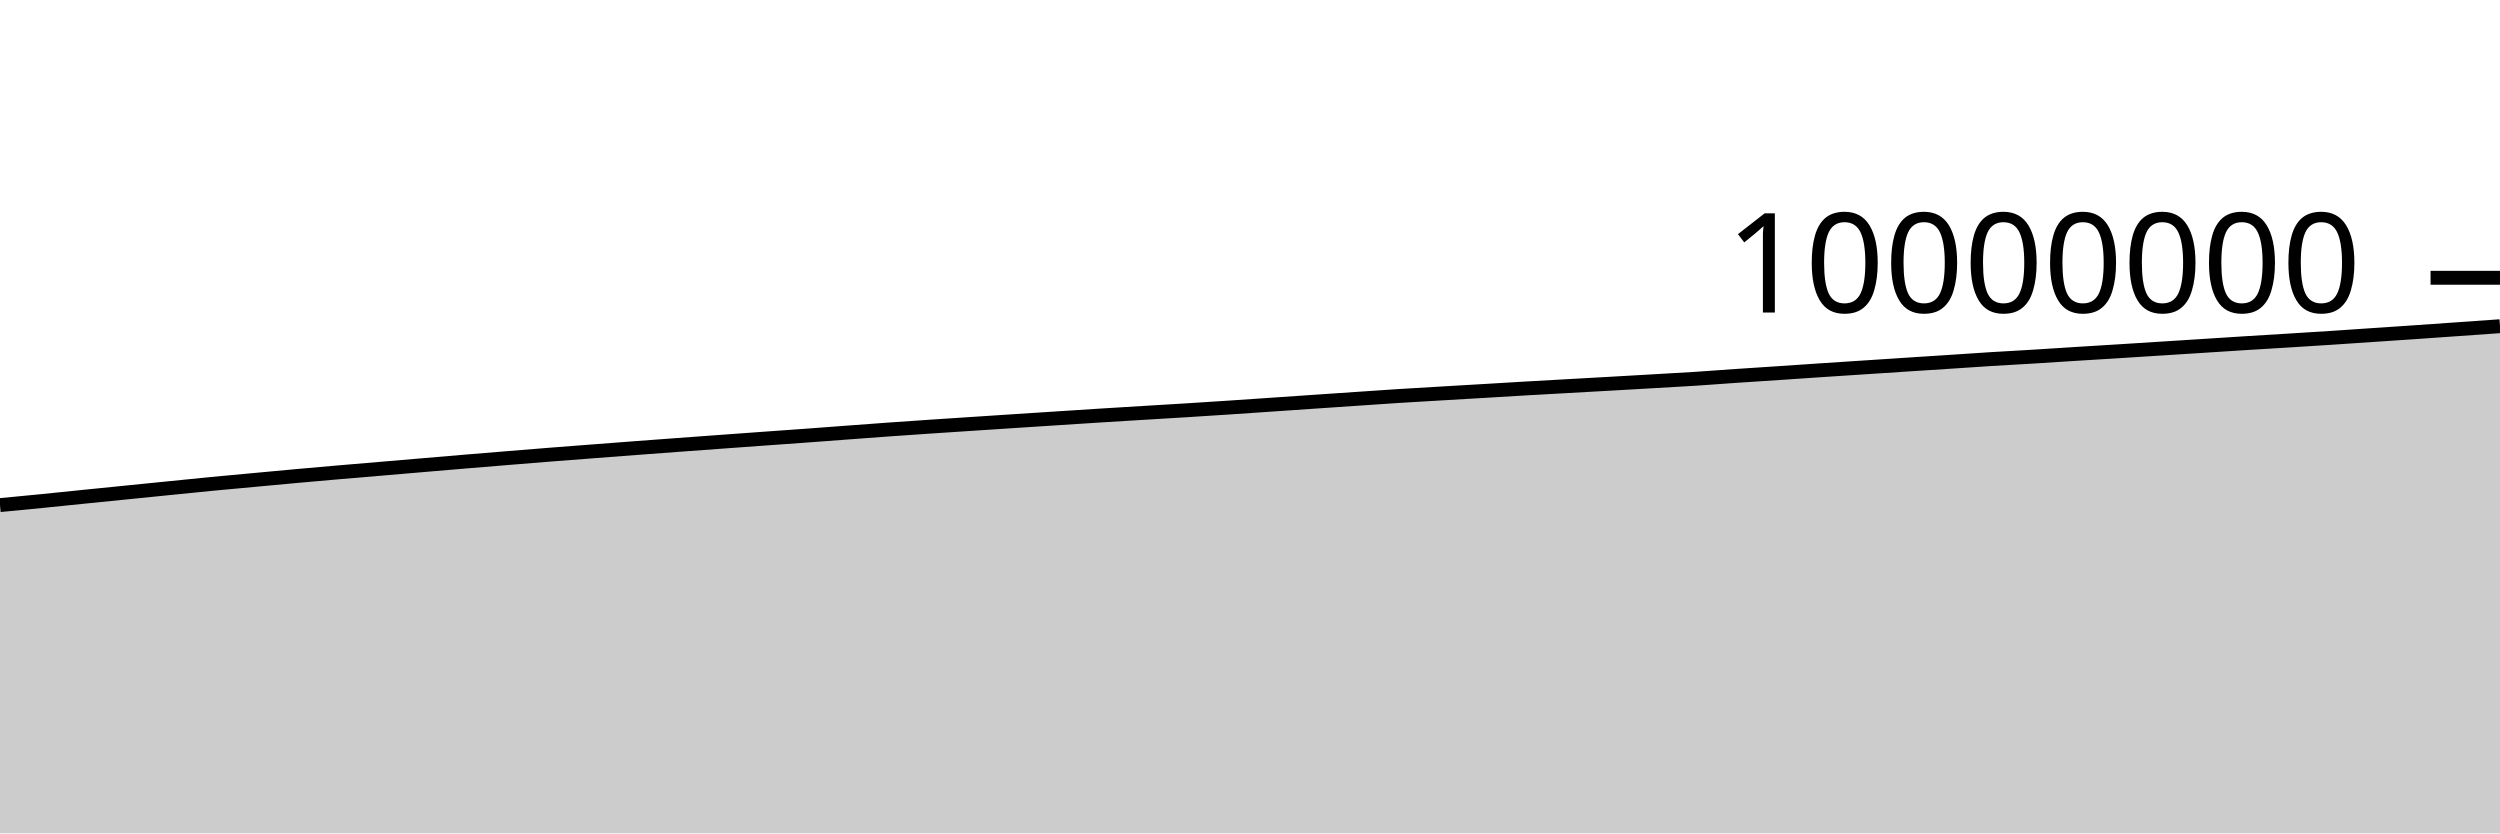
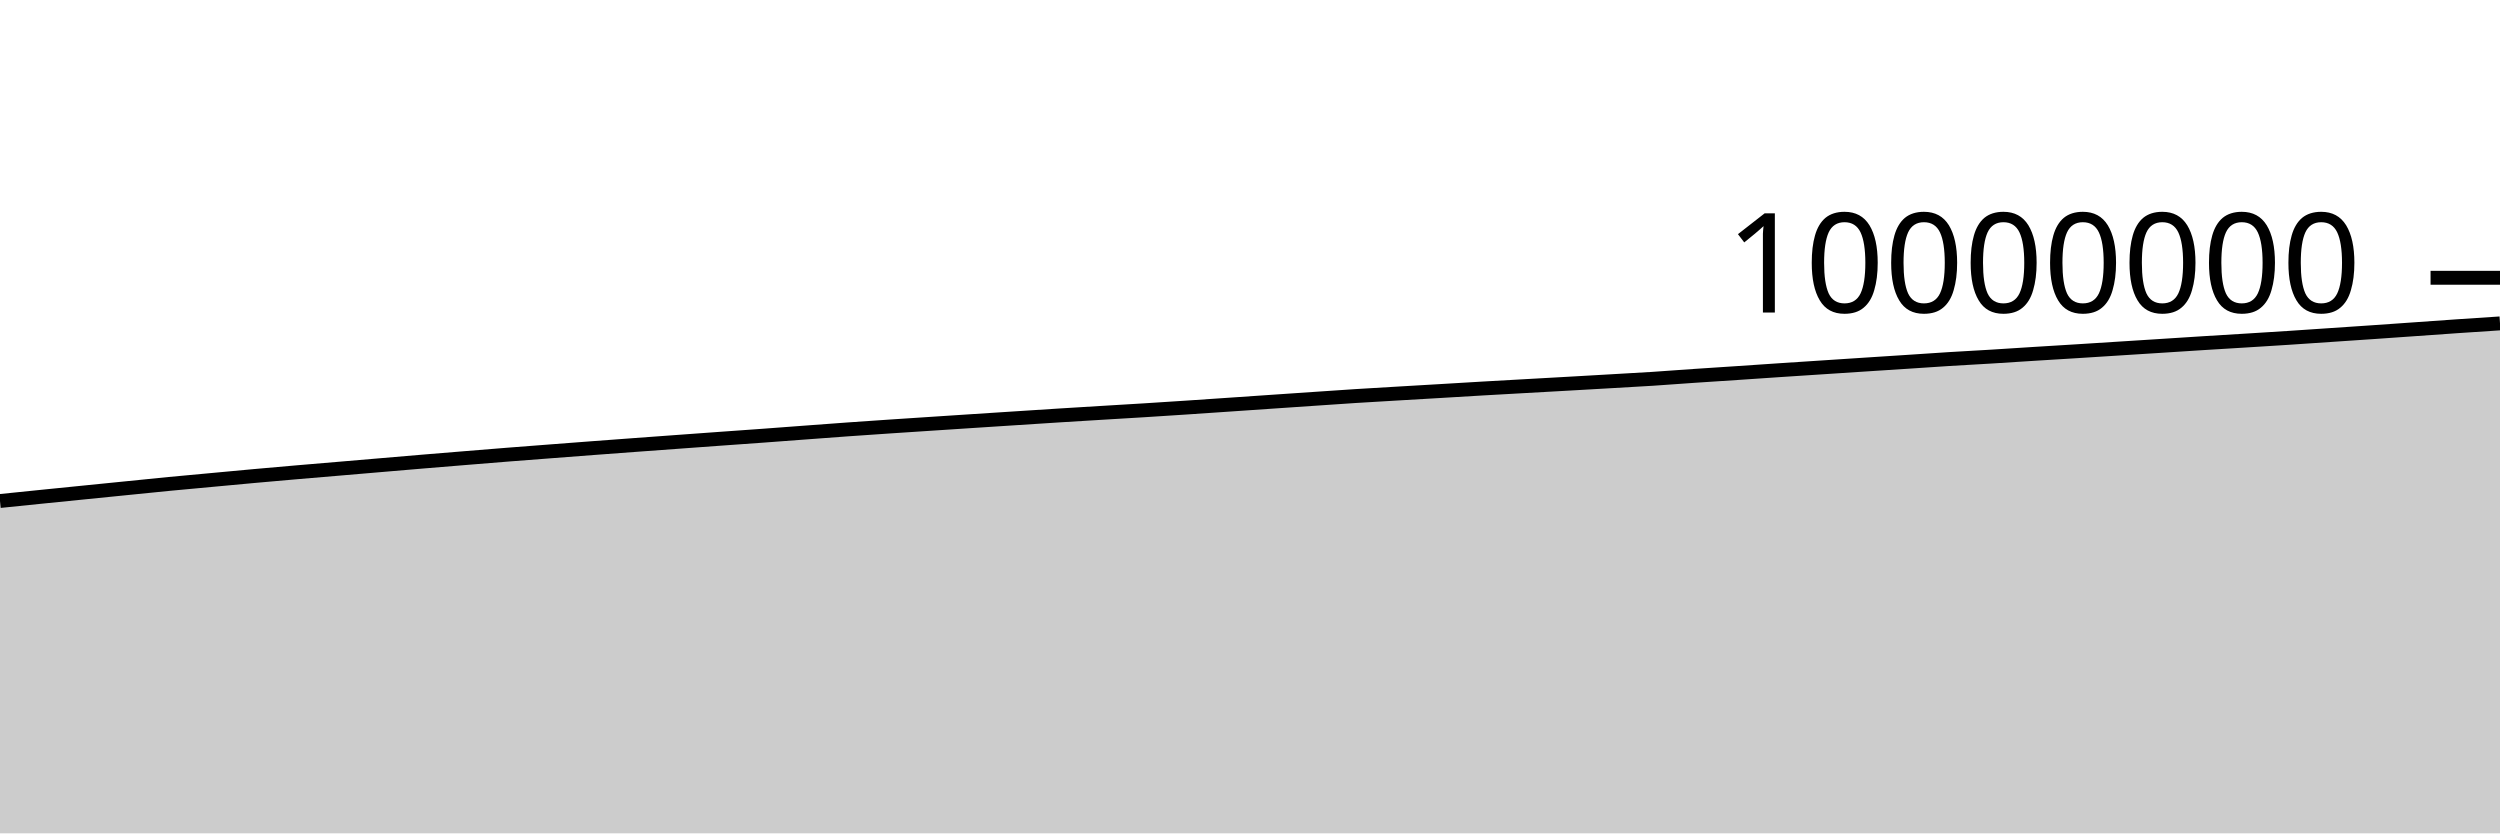
<svg xmlns="http://www.w3.org/2000/svg" viewBox="0 0 180 60">
  <g transform="translate(0,20)">
-     <path class="area" fill="rgba(0, 0, 0, 0.2)" d="M0,16.367C1.017,16.27,2.034,16.173,3.051,16.072C4.068,15.97,5.085,15.863,6.102,15.76C7.119,15.657,8.136,15.555,9.153,15.453C10.169,15.351,11.186,15.248,12.203,15.146C13.22,15.044,14.237,14.938,15.254,14.84C16.271,14.742,17.288,14.651,18.305,14.557C19.322,14.463,20.339,14.366,21.356,14.274C22.373,14.182,23.39,14.093,24.407,14.005C25.424,13.917,26.441,13.833,27.458,13.747C28.475,13.661,29.492,13.574,30.508,13.487C31.525,13.401,32.542,13.313,33.559,13.228C34.576,13.143,35.593,13.06,36.61,12.977C37.627,12.894,38.644,12.81,39.661,12.73C40.678,12.649,41.695,12.573,42.712,12.495C43.729,12.417,44.746,12.338,45.763,12.262C46.78,12.185,47.797,12.11,48.814,12.035C49.831,11.96,50.847,11.887,51.864,11.812C52.881,11.738,53.898,11.663,54.915,11.59C55.932,11.516,56.949,11.446,57.966,11.372C58.983,11.298,60,11.22,61.017,11.144C62.034,11.068,63.051,10.99,64.068,10.918C65.085,10.845,66.102,10.777,67.119,10.708C68.136,10.64,69.153,10.574,70.169,10.507C71.186,10.44,72.203,10.373,73.22,10.307C74.237,10.241,75.254,10.175,76.271,10.109C77.288,10.044,78.305,9.976,79.322,9.912C80.339,9.848,81.356,9.787,82.373,9.725C83.39,9.663,84.407,9.604,85.424,9.541C86.441,9.477,87.458,9.411,88.475,9.344C89.492,9.276,90.508,9.206,91.525,9.137C92.542,9.067,93.559,8.998,94.576,8.928C95.593,8.859,96.61,8.789,97.627,8.72C98.644,8.651,99.661,8.579,100.678,8.514C101.695,8.449,102.712,8.392,103.729,8.332C104.746,8.271,105.763,8.213,106.78,8.153C107.797,8.093,108.814,8.03,109.831,7.971C110.847,7.912,111.864,7.856,112.881,7.799C113.898,7.741,114.915,7.685,115.932,7.628C116.949,7.57,117.966,7.512,118.983,7.453C120,7.394,121.017,7.341,122.034,7.275C123.051,7.209,124.068,7.129,125.085,7.06C126.102,6.991,127.119,6.927,128.136,6.859C129.153,6.791,130.169,6.72,131.186,6.652C132.203,6.584,133.22,6.519,134.237,6.452C135.254,6.385,136.271,6.318,137.288,6.252C138.305,6.185,139.322,6.12,140.339,6.054C141.356,5.987,142.373,5.915,143.39,5.852C144.407,5.789,145.424,5.736,146.441,5.674C147.458,5.612,148.475,5.543,149.492,5.479C150.508,5.415,151.525,5.355,152.542,5.291C153.559,5.228,154.576,5.162,155.593,5.097C156.61,5.033,157.627,4.968,158.644,4.903C159.661,4.838,160.678,4.77,161.695,4.707C162.712,4.643,163.729,4.583,164.746,4.52C165.763,4.457,166.78,4.394,167.797,4.328C168.814,4.262,169.831,4.19,170.847,4.122C171.864,4.053,172.881,3.986,173.898,3.916C174.915,3.846,175.932,3.773,176.949,3.702C177.966,3.63,178.983,3.559,180,3.487L180,40C178.983,40,177.966,40,176.949,40C175.932,40,174.915,40,173.898,40C172.881,40,171.864,40,170.847,40C169.831,40,168.814,40,167.797,40C166.78,40,165.763,40,164.746,40C163.729,40,162.712,40,161.695,40C160.678,40,159.661,40,158.644,40C157.627,40,156.61,40,155.593,40C154.576,40,153.559,40,152.542,40C151.525,40,150.508,40,149.492,40C148.475,40,147.458,40,146.441,40C145.424,40,144.407,40,143.39,40C142.373,40,141.356,40,140.339,40C139.322,40,138.305,40,137.288,40C136.271,40,135.254,40,134.237,40C133.22,40,132.203,40,131.186,40C130.169,40,129.153,40,128.136,40C127.119,40,126.102,40,125.085,40C124.068,40,123.051,40,122.034,40C121.017,40,120,40,118.983,40C117.966,40,116.949,40,115.932,40C114.915,40,113.898,40,112.881,40C111.864,40,110.847,40,109.831,40C108.814,40,107.797,40,106.78,40C105.763,40,104.746,40,103.729,40C102.712,40,101.695,40,100.678,40C99.661,40,98.644,40,97.627,40C96.61,40,95.593,40,94.576,40C93.559,40,92.542,40,91.525,40C90.508,40,89.492,40,88.475,40C87.458,40,86.441,40,85.424,40C84.407,40,83.39,40,82.373,40C81.356,40,80.339,40,79.322,40C78.305,40,77.288,40,76.271,40C75.254,40,74.237,40,73.22,40C72.203,40,71.186,40,70.169,40C69.153,40,68.136,40,67.119,40C66.102,40,65.085,40,64.068,40C63.051,40,62.034,40,61.017,40C60,40,58.983,40,57.966,40C56.949,40,55.932,40,54.915,40C53.898,40,52.881,40,51.864,40C50.847,40,49.831,40,48.814,40C47.797,40,46.78,40,45.763,40C44.746,40,43.729,40,42.712,40C41.695,40,40.678,40,39.661,40C38.644,40,37.627,40,36.61,40C35.593,40,34.576,40,33.559,40C32.542,40,31.525,40,30.508,40C29.492,40,28.475,40,27.458,40C26.441,40,25.424,40,24.407,40C23.39,40,22.373,40,21.356,40C20.339,40,19.322,40,18.305,40C17.288,40,16.271,40,15.254,40C14.237,40,13.22,40,12.203,40C11.186,40,10.169,40,9.153,40C8.136,40,7.119,40,6.102,40C5.085,40,4.068,40,3.051,40C2.034,40,1.017,40,0,40Z" />
-     <path class="line" stroke="black" fill="none" d="M0,16.367C1.017,16.27,2.034,16.173,3.051,16.072C4.068,15.97,5.085,15.863,6.102,15.76C7.119,15.657,8.136,15.555,9.153,15.453C10.169,15.351,11.186,15.248,12.203,15.146C13.22,15.044,14.237,14.938,15.254,14.84C16.271,14.742,17.288,14.651,18.305,14.557C19.322,14.463,20.339,14.366,21.356,14.274C22.373,14.182,23.39,14.093,24.407,14.005C25.424,13.917,26.441,13.833,27.458,13.747C28.475,13.661,29.492,13.574,30.508,13.487C31.525,13.401,32.542,13.313,33.559,13.228C34.576,13.143,35.593,13.06,36.61,12.977C37.627,12.894,38.644,12.81,39.661,12.73C40.678,12.649,41.695,12.573,42.712,12.495C43.729,12.417,44.746,12.338,45.763,12.262C46.78,12.185,47.797,12.11,48.814,12.035C49.831,11.96,50.847,11.887,51.864,11.812C52.881,11.738,53.898,11.663,54.915,11.59C55.932,11.516,56.949,11.446,57.966,11.372C58.983,11.298,60,11.22,61.017,11.144C62.034,11.068,63.051,10.99,64.068,10.918C65.085,10.845,66.102,10.777,67.119,10.708C68.136,10.64,69.153,10.574,70.169,10.507C71.186,10.44,72.203,10.373,73.22,10.307C74.237,10.241,75.254,10.175,76.271,10.109C77.288,10.044,78.305,9.976,79.322,9.912C80.339,9.848,81.356,9.787,82.373,9.725C83.39,9.663,84.407,9.604,85.424,9.541C86.441,9.477,87.458,9.411,88.475,9.344C89.492,9.276,90.508,9.206,91.525,9.137C92.542,9.067,93.559,8.998,94.576,8.928C95.593,8.859,96.61,8.789,97.627,8.72C98.644,8.651,99.661,8.579,100.678,8.514C101.695,8.449,102.712,8.392,103.729,8.332C104.746,8.271,105.763,8.213,106.78,8.153C107.797,8.093,108.814,8.03,109.831,7.971C110.847,7.912,111.864,7.856,112.881,7.799C113.898,7.741,114.915,7.685,115.932,7.628C116.949,7.57,117.966,7.512,118.983,7.453C120,7.394,121.017,7.341,122.034,7.275C123.051,7.209,124.068,7.129,125.085,7.06C126.102,6.991,127.119,6.927,128.136,6.859C129.153,6.791,130.169,6.72,131.186,6.652C132.203,6.584,133.22,6.519,134.237,6.452C135.254,6.385,136.271,6.318,137.288,6.252C138.305,6.185,139.322,6.12,140.339,6.054C141.356,5.987,142.373,5.915,143.39,5.852C144.407,5.789,145.424,5.736,146.441,5.674C147.458,5.612,148.475,5.543,149.492,5.479C150.508,5.415,151.525,5.355,152.542,5.291C153.559,5.228,154.576,5.162,155.593,5.097C156.61,5.033,157.627,4.968,158.644,4.903C159.661,4.838,160.678,4.77,161.695,4.707C162.712,4.643,163.729,4.583,164.746,4.52C165.763,4.457,166.78,4.394,167.797,4.328C168.814,4.262,169.831,4.19,170.847,4.122C171.864,4.053,172.881,3.986,173.898,3.916C174.915,3.846,175.932,3.773,176.949,3.702C177.966,3.63,178.983,3.559,180,3.487" />
+     <path class="area" fill="rgba(0, 0, 0, 0.2)" d="M0,16.072C1.017,15.967,2.034,15.863,3.051,15.76C4.068,15.657,5.085,15.555,6.102,15.453C7.119,15.351,8.136,15.248,9.153,15.146C10.169,15.044,11.186,14.938,12.203,14.84C13.22,14.742,14.237,14.651,15.254,14.557C16.271,14.463,17.288,14.366,18.305,14.274C19.322,14.182,20.339,14.093,21.356,14.005C22.373,13.917,23.39,13.833,24.407,13.747C25.424,13.661,26.441,13.574,27.458,13.487C28.475,13.401,29.492,13.313,30.508,13.228C31.525,13.143,32.542,13.06,33.559,12.977C34.576,12.894,35.593,12.81,36.61,12.73C37.627,12.649,38.644,12.573,39.661,12.495C40.678,12.417,41.695,12.338,42.712,12.262C43.729,12.185,44.746,12.11,45.763,12.035C46.78,11.96,47.797,11.887,48.814,11.812C49.831,11.738,50.847,11.663,51.864,11.59C52.881,11.516,53.898,11.446,54.915,11.372C55.932,11.298,56.949,11.22,57.966,11.144C58.983,11.068,60,10.99,61.017,10.918C62.034,10.845,63.051,10.777,64.068,10.708C65.085,10.64,66.102,10.574,67.119,10.507C68.136,10.44,69.153,10.373,70.169,10.307C71.186,10.241,72.203,10.175,73.22,10.109C74.237,10.044,75.254,9.976,76.271,9.912C77.288,9.848,78.305,9.787,79.322,9.725C80.339,9.663,81.356,9.604,82.373,9.541C83.39,9.477,84.407,9.411,85.424,9.344C86.441,9.276,87.458,9.206,88.475,9.137C89.492,9.067,90.508,8.998,91.525,8.928C92.542,8.859,93.559,8.789,94.576,8.72C95.593,8.651,96.61,8.579,97.627,8.514C98.644,8.449,99.661,8.392,100.678,8.332C101.695,8.271,102.712,8.213,103.729,8.153C104.746,8.093,105.763,8.03,106.78,7.971C107.797,7.912,108.814,7.856,109.831,7.799C110.847,7.741,111.864,7.685,112.881,7.628C113.898,7.57,114.915,7.512,115.932,7.453C116.949,7.394,117.966,7.341,118.983,7.275C120,7.209,121.017,7.129,122.034,7.06C123.051,6.991,124.068,6.927,125.085,6.859C126.102,6.791,127.119,6.72,128.136,6.652C129.153,6.584,130.169,6.519,131.186,6.452C132.203,6.385,133.22,6.318,134.237,6.252C135.254,6.185,136.271,6.12,137.288,6.054C138.305,5.987,139.322,5.915,140.339,5.852C141.356,5.789,142.373,5.736,143.39,5.674C144.407,5.612,145.424,5.543,146.441,5.479C147.458,5.415,148.475,5.355,149.492,5.291C150.508,5.228,151.525,5.162,152.542,5.097C153.559,5.033,154.576,4.968,155.593,4.903C156.61,4.838,157.627,4.77,158.644,4.707C159.661,4.643,160.678,4.583,161.695,4.52C162.712,4.457,163.729,4.394,164.746,4.328C165.763,4.262,166.78,4.19,167.797,4.122C168.814,4.053,169.831,3.986,170.847,3.916C171.864,3.846,172.881,3.773,173.898,3.702C174.915,3.63,175.932,3.557,176.949,3.487C177.966,3.418,178.983,3.351,180,3.284L180,40C178.983,40,177.966,40,176.949,40C175.932,40,174.915,40,173.898,40C172.881,40,171.864,40,170.847,40C169.831,40,168.814,40,167.797,40C166.78,40,165.763,40,164.746,40C163.729,40,162.712,40,161.695,40C160.678,40,159.661,40,158.644,40C157.627,40,156.61,40,155.593,40C154.576,40,153.559,40,152.542,40C151.525,40,150.508,40,149.492,40C148.475,40,147.458,40,146.441,40C145.424,40,144.407,40,143.39,40C142.373,40,141.356,40,140.339,40C139.322,40,138.305,40,137.288,40C136.271,40,135.254,40,134.237,40C133.22,40,132.203,40,131.186,40C130.169,40,129.153,40,128.136,40C127.119,40,126.102,40,125.085,40C124.068,40,123.051,40,122.034,40C121.017,40,120,40,118.983,40C117.966,40,116.949,40,115.932,40C114.915,40,113.898,40,112.881,40C111.864,40,110.847,40,109.831,40C108.814,40,107.797,40,106.78,40C105.763,40,104.746,40,103.729,40C102.712,40,101.695,40,100.678,40C99.661,40,98.644,40,97.627,40C96.61,40,95.593,40,94.576,40C93.559,40,92.542,40,91.525,40C90.508,40,89.492,40,88.475,40C87.458,40,86.441,40,85.424,40C84.407,40,83.39,40,82.373,40C81.356,40,80.339,40,79.322,40C78.305,40,77.288,40,76.271,40C75.254,40,74.237,40,73.22,40C72.203,40,71.186,40,70.169,40C69.153,40,68.136,40,67.119,40C66.102,40,65.085,40,64.068,40C63.051,40,62.034,40,61.017,40C60,40,58.983,40,57.966,40C56.949,40,55.932,40,54.915,40C53.898,40,52.881,40,51.864,40C50.847,40,49.831,40,48.814,40C47.797,40,46.78,40,45.763,40C44.746,40,43.729,40,42.712,40C41.695,40,40.678,40,39.661,40C38.644,40,37.627,40,36.61,40C35.593,40,34.576,40,33.559,40C32.542,40,31.525,40,30.508,40C29.492,40,28.475,40,27.458,40C26.441,40,25.424,40,24.407,40C23.39,40,22.373,40,21.356,40C20.339,40,19.322,40,18.305,40C17.288,40,16.271,40,15.254,40C14.237,40,13.22,40,12.203,40C11.186,40,10.169,40,9.153,40C8.136,40,7.119,40,6.102,40C5.085,40,4.068,40,3.051,40C2.034,40,1.017,40,0,40Z" />
+     <path class="line" stroke="black" fill="none" d="M0,16.072C1.017,15.967,2.034,15.863,3.051,15.76C4.068,15.657,5.085,15.555,6.102,15.453C7.119,15.351,8.136,15.248,9.153,15.146C10.169,15.044,11.186,14.938,12.203,14.84C13.22,14.742,14.237,14.651,15.254,14.557C16.271,14.463,17.288,14.366,18.305,14.274C19.322,14.182,20.339,14.093,21.356,14.005C22.373,13.917,23.39,13.833,24.407,13.747C25.424,13.661,26.441,13.574,27.458,13.487C28.475,13.401,29.492,13.313,30.508,13.228C31.525,13.143,32.542,13.06,33.559,12.977C34.576,12.894,35.593,12.81,36.61,12.73C37.627,12.649,38.644,12.573,39.661,12.495C40.678,12.417,41.695,12.338,42.712,12.262C43.729,12.185,44.746,12.11,45.763,12.035C46.78,11.96,47.797,11.887,48.814,11.812C49.831,11.738,50.847,11.663,51.864,11.59C52.881,11.516,53.898,11.446,54.915,11.372C55.932,11.298,56.949,11.22,57.966,11.144C58.983,11.068,60,10.99,61.017,10.918C62.034,10.845,63.051,10.777,64.068,10.708C65.085,10.64,66.102,10.574,67.119,10.507C68.136,10.44,69.153,10.373,70.169,10.307C71.186,10.241,72.203,10.175,73.22,10.109C74.237,10.044,75.254,9.976,76.271,9.912C77.288,9.848,78.305,9.787,79.322,9.725C80.339,9.663,81.356,9.604,82.373,9.541C83.39,9.477,84.407,9.411,85.424,9.344C86.441,9.276,87.458,9.206,88.475,9.137C89.492,9.067,90.508,8.998,91.525,8.928C92.542,8.859,93.559,8.789,94.576,8.72C95.593,8.651,96.61,8.579,97.627,8.514C98.644,8.449,99.661,8.392,100.678,8.332C101.695,8.271,102.712,8.213,103.729,8.153C104.746,8.093,105.763,8.03,106.78,7.971C107.797,7.912,108.814,7.856,109.831,7.799C110.847,7.741,111.864,7.685,112.881,7.628C113.898,7.57,114.915,7.512,115.932,7.453C116.949,7.394,117.966,7.341,118.983,7.275C120,7.209,121.017,7.129,122.034,7.06C123.051,6.991,124.068,6.927,125.085,6.859C126.102,6.791,127.119,6.72,128.136,6.652C129.153,6.584,130.169,6.519,131.186,6.452C132.203,6.385,133.22,6.318,134.237,6.252C135.254,6.185,136.271,6.12,137.288,6.054C138.305,5.987,139.322,5.915,140.339,5.852C141.356,5.789,142.373,5.736,143.39,5.674C144.407,5.612,145.424,5.543,146.441,5.479C147.458,5.415,148.475,5.355,149.492,5.291C150.508,5.228,151.525,5.162,152.542,5.097C153.559,5.033,154.576,4.968,155.593,4.903C156.61,4.838,157.627,4.77,158.644,4.707C159.661,4.643,160.678,4.583,161.695,4.52C162.712,4.457,163.729,4.394,164.746,4.328C165.763,4.262,166.78,4.19,167.797,4.122C168.814,4.053,169.831,3.986,170.847,3.916C171.864,3.846,172.881,3.773,173.898,3.702C174.915,3.63,175.932,3.557,176.949,3.487C177.966,3.418,178.983,3.351,180,3.284" />
    <path class="axis-ceiling" stroke-width="1" stroke="black" fill="none" d="M175,0L180,0" />
    <text class="axis-ceiling-label" font-family="sans-serif" text-anchor="end" font-size="10px" x="170" y="2.5">10000000</text>
  </g>
</svg>
